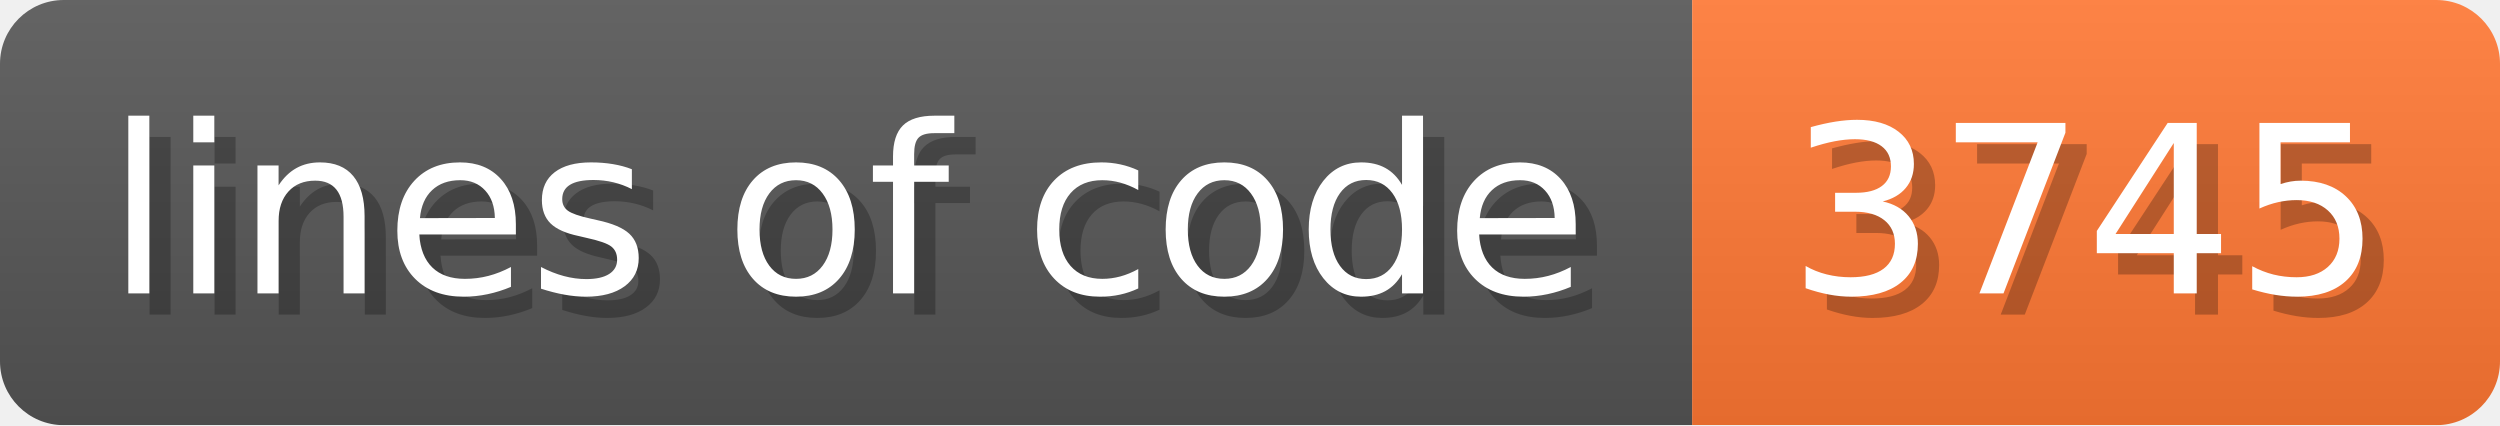
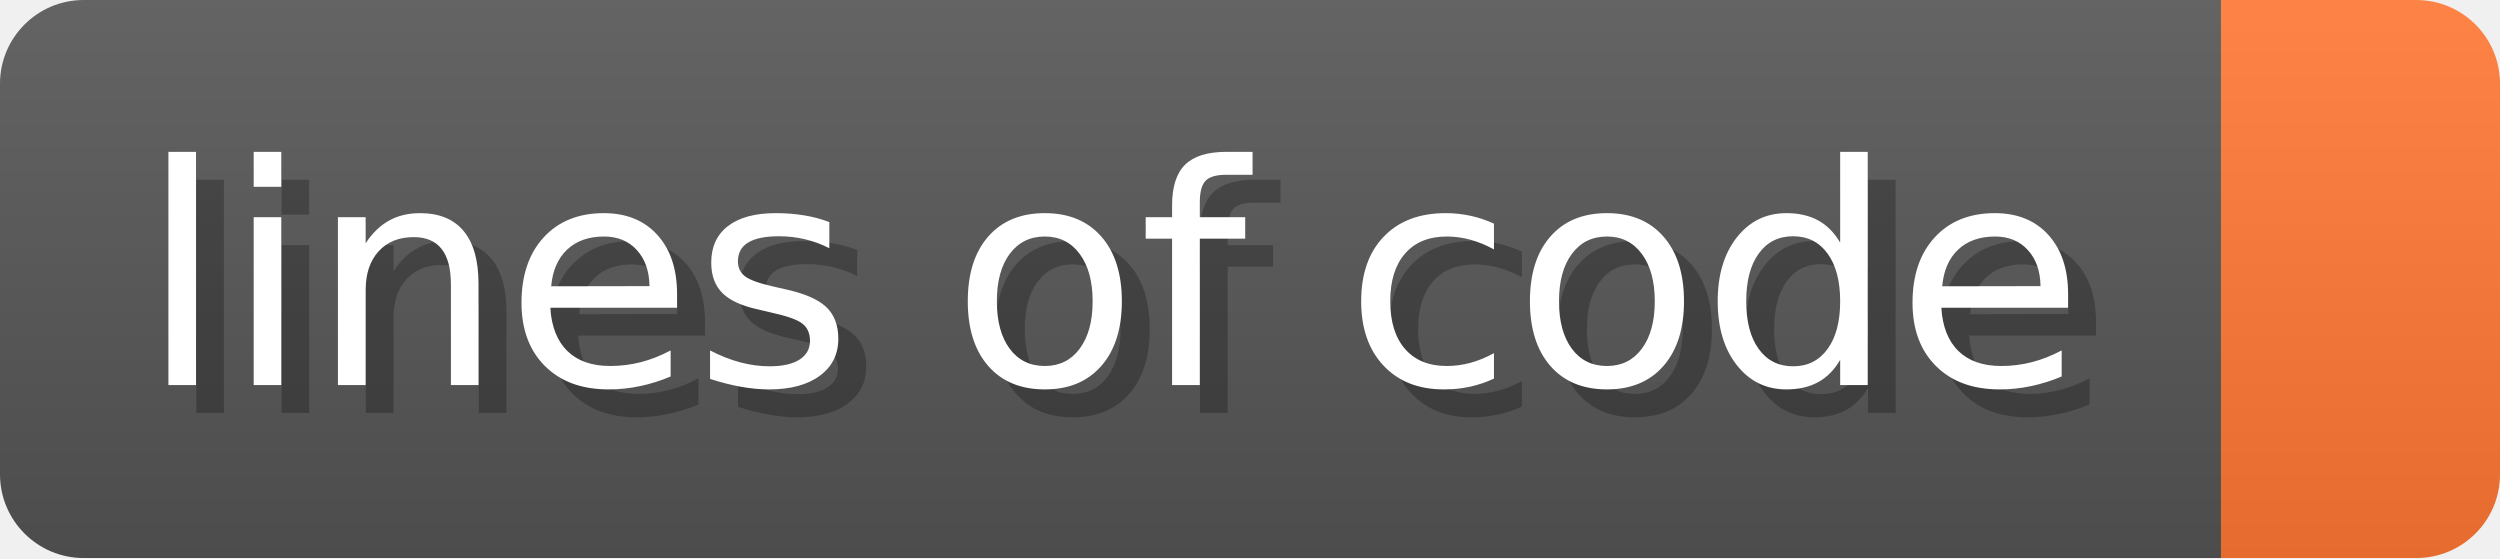
- <svg xmlns="http://www.w3.org/2000/svg" width="117.6" height="20" viewBox="0 0 1176 200" role="img" aria-label="lines of code: 3745 ">
+ <svg xmlns="http://www.w3.org/2000/svg" width="89.6" height="20" viewBox="0 0 896 200" role="img" aria-label="lines of code: ">
  <linearGradient id="a" x2="0" y2="100%">
    <stop offset="0" stop-opacity=".1" stop-color="#EEE" />
    <stop offset="1" stop-opacity=".1" />
  </linearGradient>
  <mask id="m">
-     <rect width="1176" height="200" rx="30" fill="#FFF" />
+     <rect width="896" height="200" rx="30" fill="#FFF" />
  </mask>
  <g mask="url(#m)">
    <rect width="796" height="200" fill="#555" />
-     <rect width="380" height="200" fill="#F73" x="796" />
-     <rect width="1176" height="200" fill="url(#a)" />
+     <rect width="100" height="200" fill="#F73" x="796" />
+     <rect width="896" height="200" fill="url(#a)" />
  </g>
  <g aria-hidden="true" fill="#fff" text-anchor="start" font-family="Verdana,DejaVu Sans,sans-serif" font-size="110">
    <text x="60" y="148" textLength="696" fill="#000" opacity="0.25">lines of code</text>
    <text x="50" y="138" textLength="696">lines of code</text>
-     <text x="851" y="148" textLength="280" fill="#000" opacity="0.25">3745
- </text>
-     <text x="841" y="138" textLength="280">3745
- </text>
+     <text x="851" y="148" textLength="0" fill="#000" opacity="0.25" />
+     <text x="841" y="138" textLength="0" />
  </g>
</svg>
